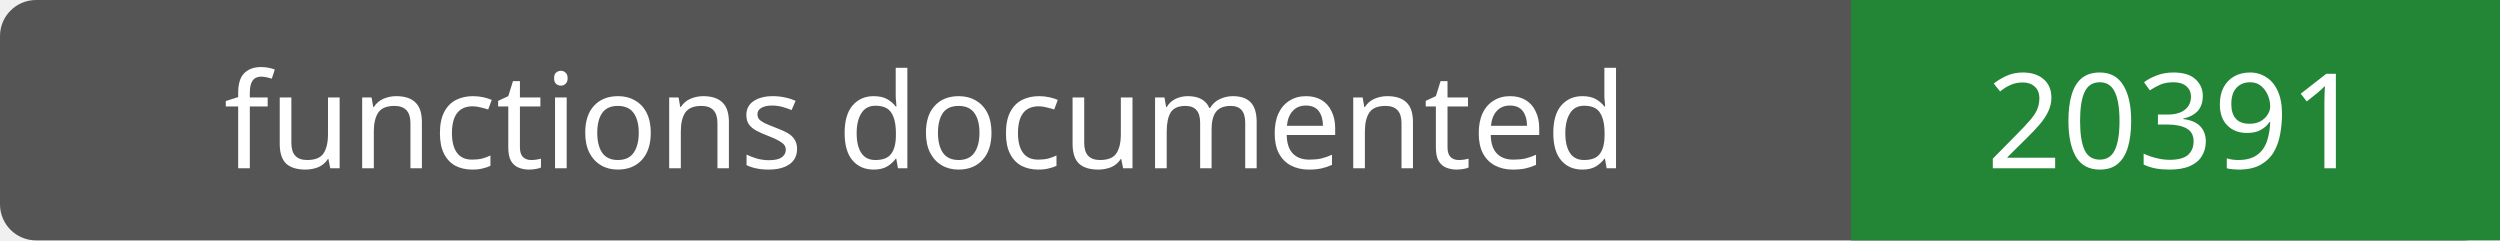
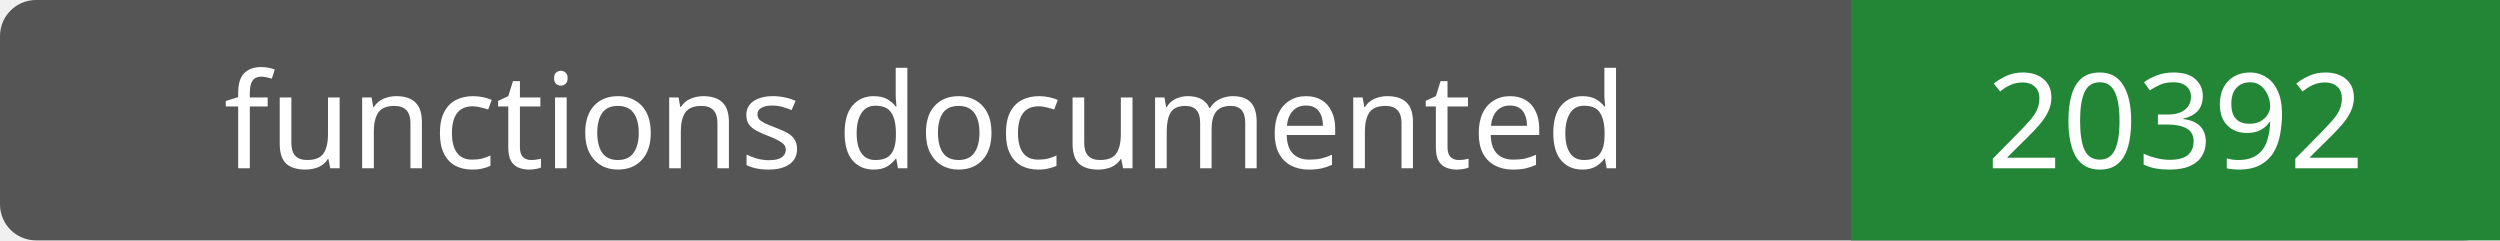
- <svg xmlns="http://www.w3.org/2000/svg" width="208" height="20" role="img" aria-label="functions documented: 20391">
+ <svg xmlns="http://www.w3.org/2000/svg" width="208" height="20" role="img" aria-label="functions documented: 20392">
  <rect width="208" height="20" rx="3" fill="#555" />
  <path fill="#238636" d="M154 0h54v20H154z" />
  <g fill="#fff" text-anchor="middle" font-family="Verdana,sans-serif" font-size="11">
    <text x="77.0" y="14">functions documented</text>
-     <text x="181.0" y="14">20391</text>
+     <text x="181.0" y="14">20392</text>
  </g>
</svg>
